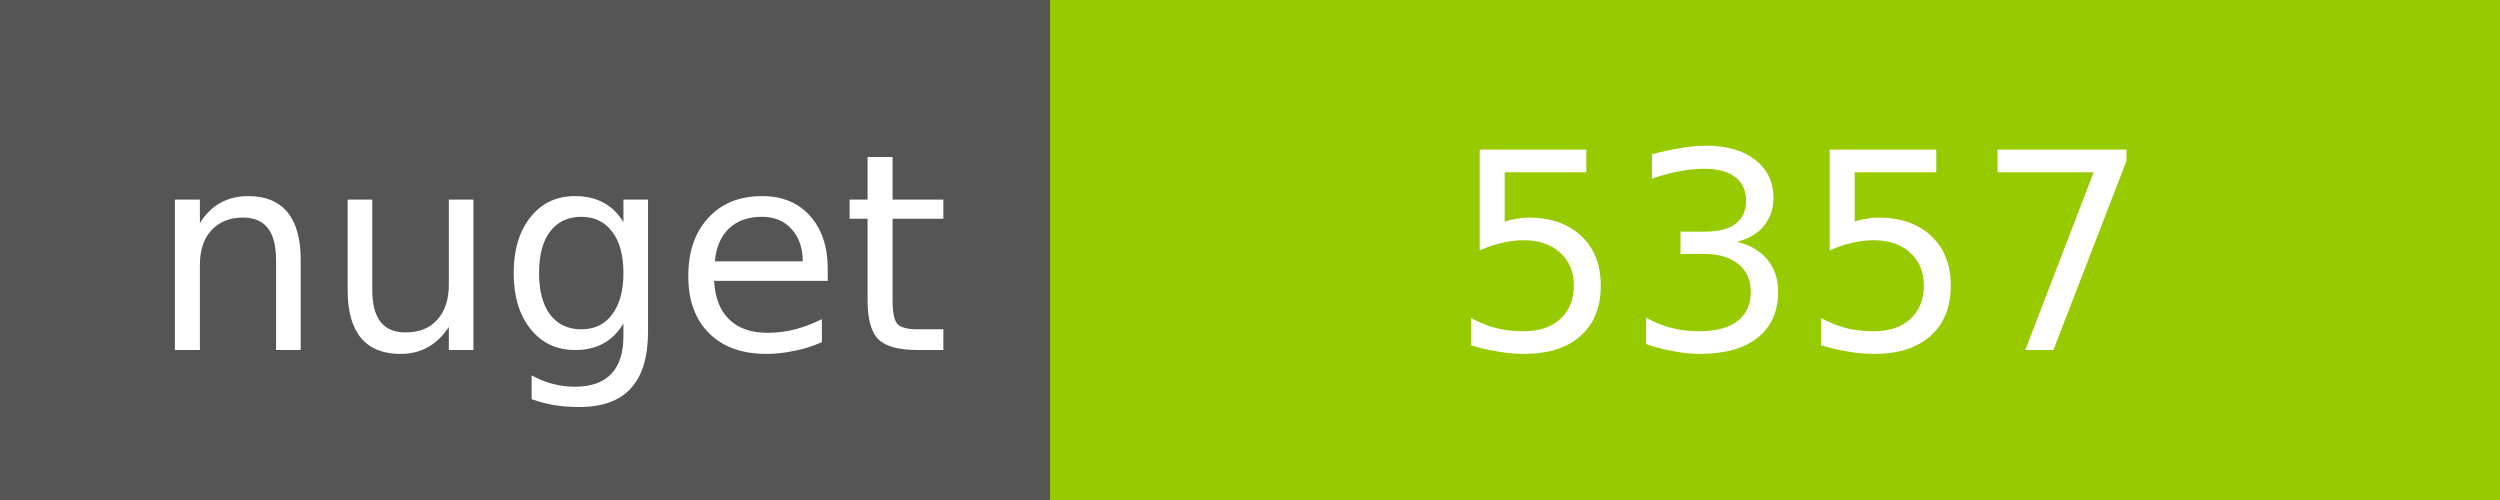
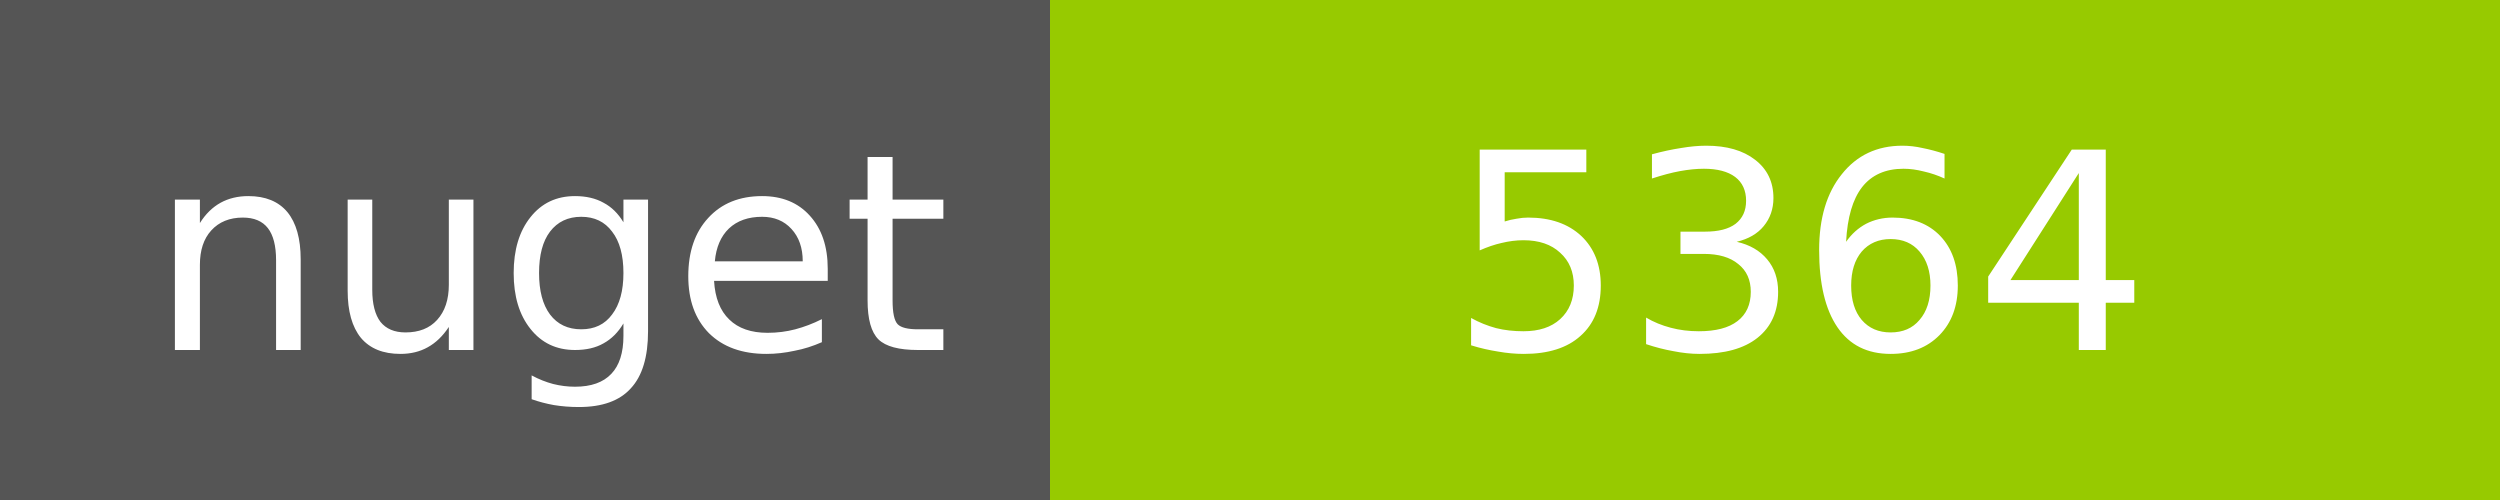
<svg xmlns="http://www.w3.org/2000/svg" width="100" height="20">
  <g shape-rendering="crispEdges">
    <path fill="#555" d="M0 0h42v20H0z" />
    <path fill="#97CA00" d="M42 0h58v20H42z" />
  </g>
  <g fill="#fff" text-anchor="middle" font-family="DejaVu Sans,Verdana,Geneva,sans-serif" font-size="11">
    <text x="22" y="14">nuget</text>
-     <text x="72" y="14">5357</text>
+     <text x="72" y="14">5364</text>
  </g>
</svg>
